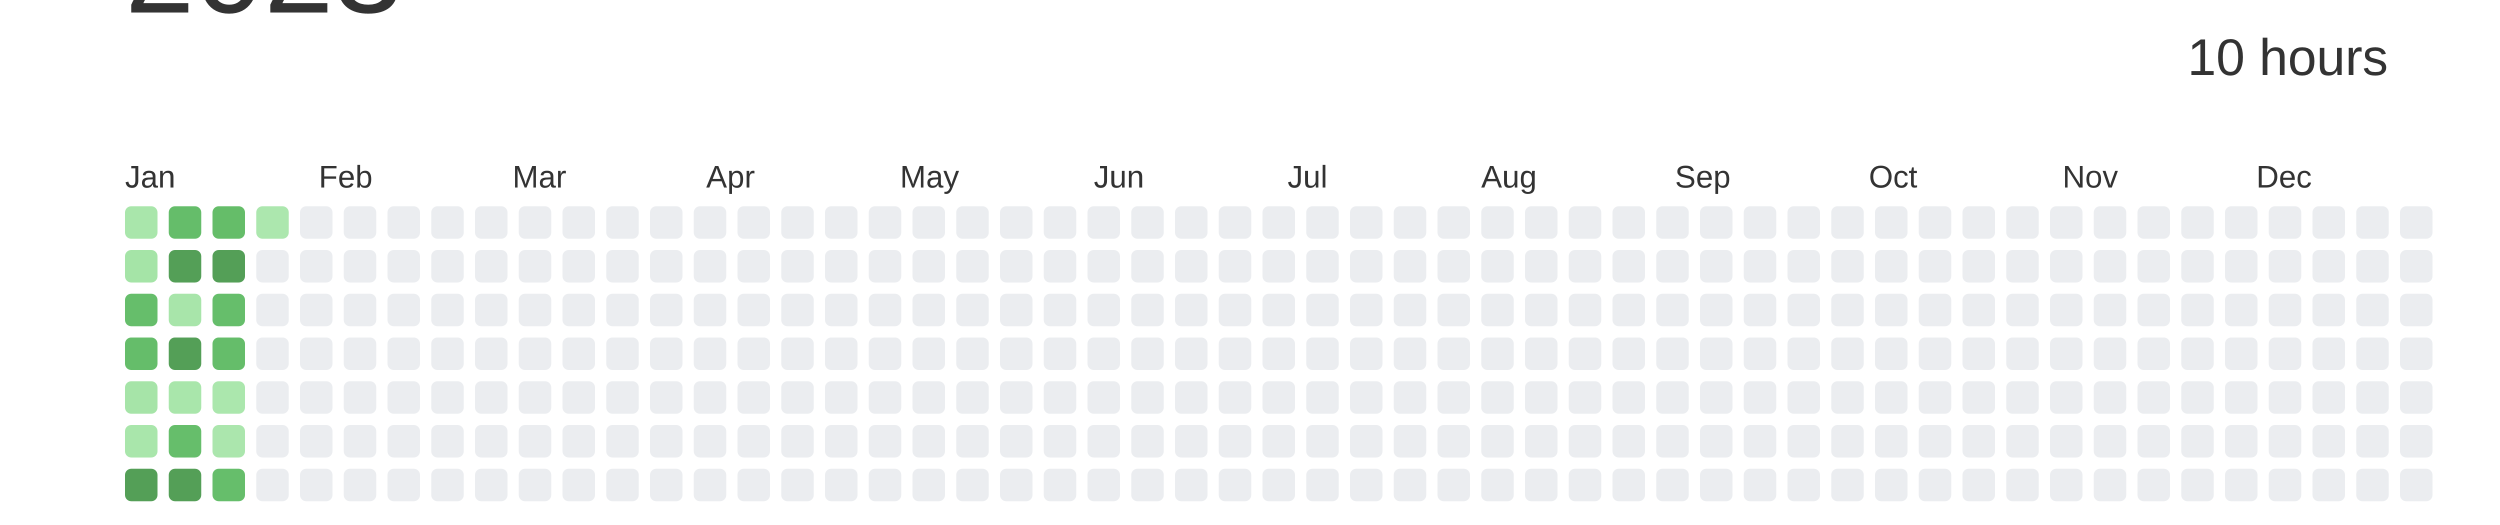
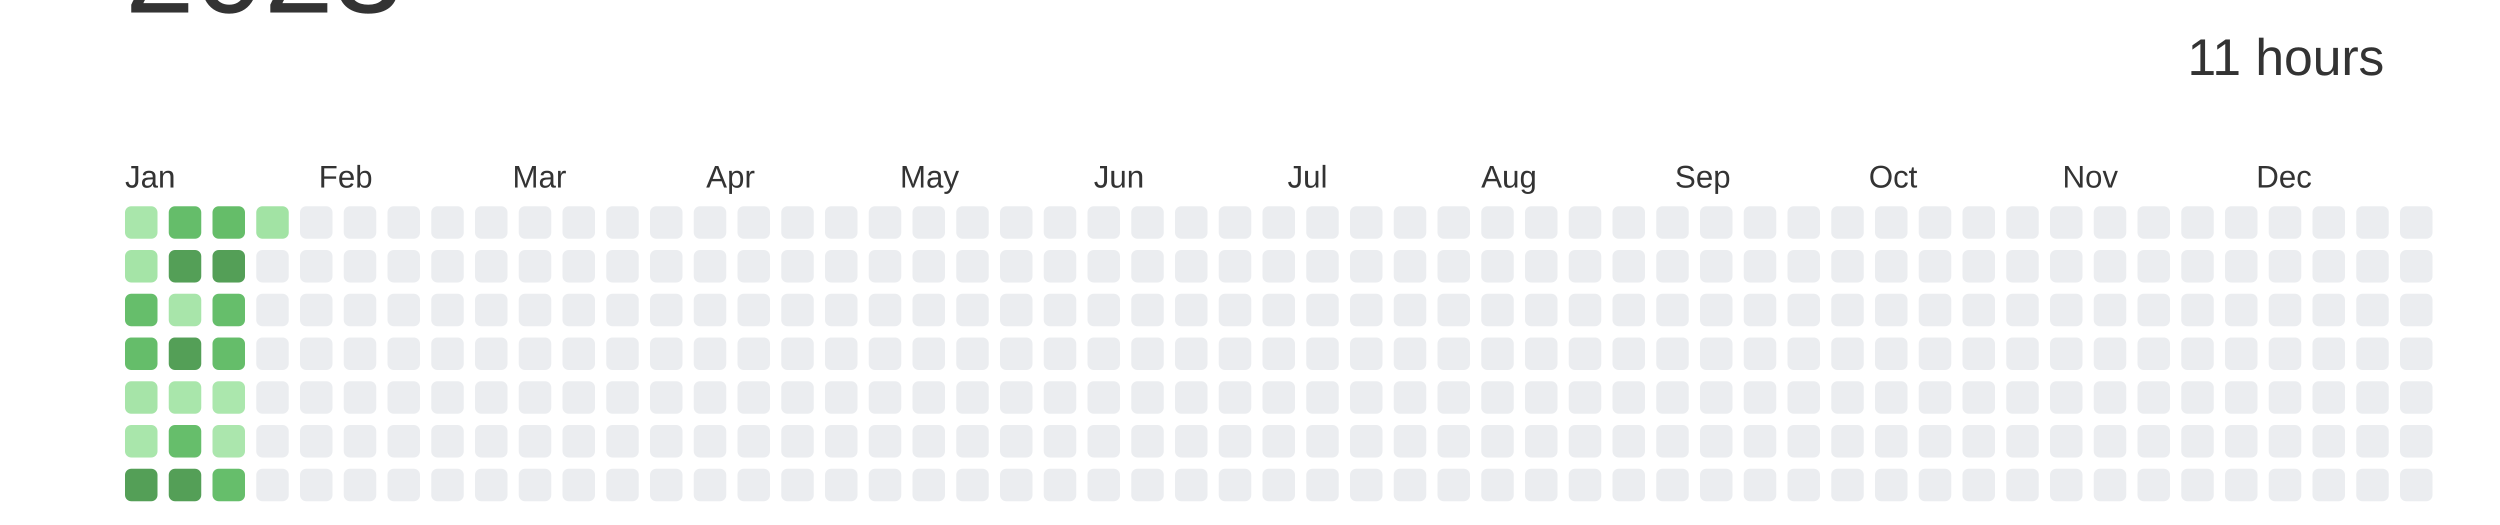
<svg xmlns="http://www.w3.org/2000/svg" baseProfile="full" height="42mm" version="1.1" viewBox="0,0,200,42" width="200mm">
  <defs />
  <rect fill="#ffffff" height="42" width="200" x="0" y="0" />
  <text alignment-baseline="hanging" fill="#333333" style="font-size:10.0px; font-family:Arial;" x="10" y="1">2023</text>
-   <text alignment-baseline="hanging" fill="#333333" style="font-size:4.125px; font-family:Arial;" x="175" y="6">10 hours</text>
+   <text alignment-baseline="hanging" fill="#333333" style="font-size:4.125px; font-family:Arial;" x="175" y="6">11 hours</text>
  <text fill="#333333" style="font-size:2.5px; font-family:Arial" x="10.0" y="15">Jan</text>
  <text fill="#333333" style="font-size:2.5px; font-family:Arial" x="25.5" y="15">Feb</text>
  <text fill="#333333" style="font-size:2.5px; font-family:Arial" x="41.0" y="15">Mar</text>
  <text fill="#333333" style="font-size:2.5px; font-family:Arial" x="56.5" y="15">Apr</text>
  <text fill="#333333" style="font-size:2.5px; font-family:Arial" x="72.0" y="15">May</text>
  <text fill="#333333" style="font-size:2.5px; font-family:Arial" x="87.5" y="15">Jun</text>
  <text fill="#333333" style="font-size:2.5px; font-family:Arial" x="103.0" y="15">Jul</text>
  <text fill="#333333" style="font-size:2.5px; font-family:Arial" x="118.5" y="15">Aug</text>
  <text fill="#333333" style="font-size:2.5px; font-family:Arial" x="134.0" y="15">Sep</text>
  <text fill="#333333" style="font-size:2.5px; font-family:Arial" x="149.5" y="15">Oct</text>
  <text fill="#333333" style="font-size:2.5px; font-family:Arial" x="165.0" y="15">Nov</text>
  <text fill="#333333" style="font-size:2.5px; font-family:Arial" x="180.5" y="15">Dec</text>
  <rect fill="#a9e6ab" height="2.6" rx="0.5" ry="0.5" width="2.6" x="10.0" y="16.5" />
  <rect fill="#a5e4a7" height="2.6" rx="0.5" ry="0.5" width="2.6" x="10.0" y="20.0" />
  <rect fill="#66be6b" height="2.6" rx="0.5" ry="0.5" width="2.6" x="10.0" y="23.5" />
  <rect fill="#65bd6a" height="2.6" rx="0.5" ry="0.5" width="2.6" x="10.0" y="27.0" />
  <rect fill="#a6e4a8" height="2.6" rx="0.5" ry="0.5" width="2.6" x="10.0" y="30.5" />
  <rect fill="#a9e6ab" height="2.6" rx="0.5" ry="0.5" width="2.6" x="10.0" y="34.0" />
  <rect fill="#549F57" height="2.6" rx="0.5" ry="0.5" width="2.6" x="10.0" y="37.5" />
  <rect fill="#65bd6a" height="2.6" rx="0.5" ry="0.5" width="2.6" x="13.5" y="16.5" />
  <rect fill="#549F57" height="2.6" rx="0.5" ry="0.5" width="2.6" x="13.5" y="20.0" />
  <rect fill="#a8e5aa" height="2.6" rx="0.5" ry="0.5" width="2.6" x="13.5" y="23.5" />
  <rect fill="#549F57" height="2.6" rx="0.5" ry="0.5" width="2.6" x="13.5" y="27.0" />
  <rect fill="#a9e6ab" height="2.6" rx="0.5" ry="0.5" width="2.6" x="13.5" y="30.5" />
  <rect fill="#66be6b" height="2.6" rx="0.5" ry="0.5" width="2.6" x="13.5" y="34.0" />
  <rect fill="#549F57" height="2.6" rx="0.5" ry="0.5" width="2.6" x="13.5" y="37.5" />
  <rect fill="#65bd69" height="2.6" rx="0.5" ry="0.5" width="2.6" x="17.0" y="16.5" />
  <rect fill="#549F57" height="2.6" rx="0.5" ry="0.5" width="2.6" x="17.0" y="20.0" />
  <rect fill="#66be6b" height="2.6" rx="0.5" ry="0.5" width="2.6" x="17.0" y="23.5" />
  <rect fill="#65bd6a" height="2.6" rx="0.5" ry="0.5" width="2.6" x="17.0" y="27.0" />
  <rect fill="#abe7ad" height="2.6" rx="0.5" ry="0.5" width="2.6" x="17.0" y="30.5" />
  <rect fill="#abe6ad" height="2.6" rx="0.5" ry="0.5" width="2.6" x="17.0" y="34.0" />
  <rect fill="#66be6b" height="2.6" rx="0.5" ry="0.5" width="2.6" x="17.0" y="37.5" />
-   <rect fill="#ace7ae" height="2.6" rx="0.5" ry="0.5" width="2.6" x="20.5" y="16.5" />
+   <rect fill="#a2e3a4" height="2.6" rx="0.5" ry="0.5" width="2.6" x="20.5" y="16.5" />
  <rect fill="#EBEDF0" height="2.6" rx="0.5" ry="0.5" width="2.6" x="20.5" y="20.0" />
  <rect fill="#EBEDF0" height="2.6" rx="0.5" ry="0.5" width="2.6" x="20.5" y="23.5" />
  <rect fill="#EBEDF0" height="2.6" rx="0.5" ry="0.5" width="2.6" x="20.5" y="27.0" />
  <rect fill="#EBEDF0" height="2.6" rx="0.5" ry="0.5" width="2.6" x="20.5" y="30.5" />
  <rect fill="#EBEDF0" height="2.6" rx="0.5" ry="0.5" width="2.6" x="20.5" y="34.0" />
  <rect fill="#EBEDF0" height="2.6" rx="0.5" ry="0.5" width="2.6" x="20.5" y="37.5" />
  <rect fill="#EBEDF0" height="2.6" rx="0.5" ry="0.5" width="2.6" x="24.0" y="16.5" />
  <rect fill="#EBEDF0" height="2.6" rx="0.5" ry="0.5" width="2.6" x="24.0" y="20.0" />
  <rect fill="#EBEDF0" height="2.6" rx="0.5" ry="0.5" width="2.6" x="24.0" y="23.5" />
  <rect fill="#EBEDF0" height="2.6" rx="0.5" ry="0.5" width="2.6" x="24.0" y="27.0" />
  <rect fill="#EBEDF0" height="2.6" rx="0.5" ry="0.5" width="2.6" x="24.0" y="30.5" />
  <rect fill="#EBEDF0" height="2.6" rx="0.5" ry="0.5" width="2.6" x="24.0" y="34.0" />
  <rect fill="#EBEDF0" height="2.6" rx="0.5" ry="0.5" width="2.6" x="24.0" y="37.5" />
  <rect fill="#EBEDF0" height="2.6" rx="0.5" ry="0.5" width="2.6" x="27.5" y="16.5" />
  <rect fill="#EBEDF0" height="2.6" rx="0.5" ry="0.5" width="2.6" x="27.5" y="20.0" />
  <rect fill="#EBEDF0" height="2.6" rx="0.5" ry="0.5" width="2.6" x="27.5" y="23.5" />
  <rect fill="#EBEDF0" height="2.6" rx="0.5" ry="0.5" width="2.6" x="27.5" y="27.0" />
  <rect fill="#EBEDF0" height="2.6" rx="0.5" ry="0.5" width="2.6" x="27.5" y="30.5" />
  <rect fill="#EBEDF0" height="2.6" rx="0.5" ry="0.5" width="2.6" x="27.5" y="34.0" />
  <rect fill="#EBEDF0" height="2.6" rx="0.5" ry="0.5" width="2.6" x="27.5" y="37.5" />
  <rect fill="#EBEDF0" height="2.6" rx="0.5" ry="0.5" width="2.6" x="31.0" y="16.5" />
  <rect fill="#EBEDF0" height="2.6" rx="0.5" ry="0.5" width="2.6" x="31.0" y="20.0" />
  <rect fill="#EBEDF0" height="2.6" rx="0.5" ry="0.5" width="2.6" x="31.0" y="23.5" />
  <rect fill="#EBEDF0" height="2.6" rx="0.5" ry="0.5" width="2.6" x="31.0" y="27.0" />
  <rect fill="#EBEDF0" height="2.6" rx="0.5" ry="0.5" width="2.6" x="31.0" y="30.5" />
  <rect fill="#EBEDF0" height="2.6" rx="0.5" ry="0.5" width="2.6" x="31.0" y="34.0" />
  <rect fill="#EBEDF0" height="2.6" rx="0.5" ry="0.5" width="2.6" x="31.0" y="37.5" />
  <rect fill="#EBEDF0" height="2.6" rx="0.5" ry="0.5" width="2.6" x="34.5" y="16.5" />
  <rect fill="#EBEDF0" height="2.6" rx="0.5" ry="0.5" width="2.6" x="34.5" y="20.0" />
  <rect fill="#EBEDF0" height="2.6" rx="0.5" ry="0.5" width="2.6" x="34.5" y="23.5" />
  <rect fill="#EBEDF0" height="2.6" rx="0.5" ry="0.5" width="2.6" x="34.5" y="27.0" />
  <rect fill="#EBEDF0" height="2.6" rx="0.5" ry="0.5" width="2.6" x="34.5" y="30.5" />
  <rect fill="#EBEDF0" height="2.6" rx="0.5" ry="0.5" width="2.6" x="34.5" y="34.0" />
  <rect fill="#EBEDF0" height="2.6" rx="0.5" ry="0.5" width="2.6" x="34.5" y="37.5" />
  <rect fill="#EBEDF0" height="2.6" rx="0.5" ry="0.5" width="2.6" x="38.0" y="16.5" />
  <rect fill="#EBEDF0" height="2.6" rx="0.5" ry="0.5" width="2.6" x="38.0" y="20.0" />
  <rect fill="#EBEDF0" height="2.6" rx="0.5" ry="0.5" width="2.6" x="38.0" y="23.5" />
  <rect fill="#EBEDF0" height="2.6" rx="0.5" ry="0.5" width="2.6" x="38.0" y="27.0" />
  <rect fill="#EBEDF0" height="2.6" rx="0.5" ry="0.5" width="2.6" x="38.0" y="30.5" />
  <rect fill="#EBEDF0" height="2.6" rx="0.5" ry="0.5" width="2.6" x="38.0" y="34.0" />
  <rect fill="#EBEDF0" height="2.6" rx="0.5" ry="0.5" width="2.6" x="38.0" y="37.5" />
  <rect fill="#EBEDF0" height="2.6" rx="0.5" ry="0.5" width="2.6" x="41.5" y="16.5" />
  <rect fill="#EBEDF0" height="2.6" rx="0.5" ry="0.5" width="2.6" x="41.5" y="20.0" />
  <rect fill="#EBEDF0" height="2.6" rx="0.5" ry="0.5" width="2.6" x="41.5" y="23.5" />
  <rect fill="#EBEDF0" height="2.6" rx="0.5" ry="0.5" width="2.6" x="41.5" y="27.0" />
  <rect fill="#EBEDF0" height="2.6" rx="0.5" ry="0.5" width="2.6" x="41.5" y="30.5" />
  <rect fill="#EBEDF0" height="2.6" rx="0.5" ry="0.5" width="2.6" x="41.5" y="34.0" />
  <rect fill="#EBEDF0" height="2.6" rx="0.5" ry="0.5" width="2.6" x="41.5" y="37.5" />
  <rect fill="#EBEDF0" height="2.6" rx="0.5" ry="0.5" width="2.6" x="45.0" y="16.5" />
  <rect fill="#EBEDF0" height="2.6" rx="0.5" ry="0.5" width="2.6" x="45.0" y="20.0" />
  <rect fill="#EBEDF0" height="2.6" rx="0.5" ry="0.5" width="2.6" x="45.0" y="23.5" />
  <rect fill="#EBEDF0" height="2.6" rx="0.5" ry="0.5" width="2.6" x="45.0" y="27.0" />
  <rect fill="#EBEDF0" height="2.6" rx="0.5" ry="0.5" width="2.6" x="45.0" y="30.5" />
  <rect fill="#EBEDF0" height="2.6" rx="0.5" ry="0.5" width="2.6" x="45.0" y="34.0" />
  <rect fill="#EBEDF0" height="2.6" rx="0.5" ry="0.5" width="2.6" x="45.0" y="37.5" />
  <rect fill="#EBEDF0" height="2.6" rx="0.5" ry="0.5" width="2.6" x="48.5" y="16.5" />
  <rect fill="#EBEDF0" height="2.6" rx="0.5" ry="0.5" width="2.6" x="48.5" y="20.0" />
  <rect fill="#EBEDF0" height="2.6" rx="0.5" ry="0.5" width="2.6" x="48.5" y="23.5" />
  <rect fill="#EBEDF0" height="2.6" rx="0.5" ry="0.5" width="2.6" x="48.5" y="27.0" />
  <rect fill="#EBEDF0" height="2.6" rx="0.5" ry="0.5" width="2.6" x="48.5" y="30.5" />
  <rect fill="#EBEDF0" height="2.6" rx="0.5" ry="0.5" width="2.6" x="48.5" y="34.0" />
  <rect fill="#EBEDF0" height="2.6" rx="0.5" ry="0.5" width="2.6" x="48.5" y="37.5" />
  <rect fill="#EBEDF0" height="2.6" rx="0.5" ry="0.5" width="2.6" x="52.0" y="16.5" />
  <rect fill="#EBEDF0" height="2.6" rx="0.5" ry="0.5" width="2.6" x="52.0" y="20.0" />
  <rect fill="#EBEDF0" height="2.6" rx="0.5" ry="0.5" width="2.6" x="52.0" y="23.5" />
  <rect fill="#EBEDF0" height="2.6" rx="0.5" ry="0.5" width="2.6" x="52.0" y="27.0" />
  <rect fill="#EBEDF0" height="2.6" rx="0.5" ry="0.5" width="2.6" x="52.0" y="30.5" />
  <rect fill="#EBEDF0" height="2.6" rx="0.5" ry="0.5" width="2.6" x="52.0" y="34.0" />
  <rect fill="#EBEDF0" height="2.6" rx="0.5" ry="0.5" width="2.6" x="52.0" y="37.5" />
  <rect fill="#EBEDF0" height="2.6" rx="0.5" ry="0.5" width="2.6" x="55.5" y="16.5" />
  <rect fill="#EBEDF0" height="2.6" rx="0.5" ry="0.5" width="2.6" x="55.5" y="20.0" />
  <rect fill="#EBEDF0" height="2.6" rx="0.5" ry="0.5" width="2.6" x="55.5" y="23.5" />
  <rect fill="#EBEDF0" height="2.6" rx="0.5" ry="0.5" width="2.6" x="55.5" y="27.0" />
  <rect fill="#EBEDF0" height="2.6" rx="0.5" ry="0.5" width="2.6" x="55.5" y="30.5" />
  <rect fill="#EBEDF0" height="2.6" rx="0.5" ry="0.5" width="2.6" x="55.5" y="34.0" />
  <rect fill="#EBEDF0" height="2.6" rx="0.5" ry="0.5" width="2.6" x="55.5" y="37.5" />
  <rect fill="#EBEDF0" height="2.6" rx="0.5" ry="0.5" width="2.6" x="59.0" y="16.5" />
  <rect fill="#EBEDF0" height="2.6" rx="0.5" ry="0.5" width="2.6" x="59.0" y="20.0" />
  <rect fill="#EBEDF0" height="2.6" rx="0.5" ry="0.5" width="2.6" x="59.0" y="23.5" />
  <rect fill="#EBEDF0" height="2.6" rx="0.5" ry="0.5" width="2.6" x="59.0" y="27.0" />
  <rect fill="#EBEDF0" height="2.6" rx="0.5" ry="0.5" width="2.6" x="59.0" y="30.5" />
  <rect fill="#EBEDF0" height="2.6" rx="0.5" ry="0.5" width="2.6" x="59.0" y="34.0" />
  <rect fill="#EBEDF0" height="2.6" rx="0.5" ry="0.5" width="2.6" x="59.0" y="37.5" />
  <rect fill="#EBEDF0" height="2.6" rx="0.5" ry="0.5" width="2.6" x="62.5" y="16.5" />
  <rect fill="#EBEDF0" height="2.6" rx="0.5" ry="0.5" width="2.6" x="62.5" y="20.0" />
  <rect fill="#EBEDF0" height="2.6" rx="0.5" ry="0.5" width="2.6" x="62.5" y="23.5" />
  <rect fill="#EBEDF0" height="2.6" rx="0.5" ry="0.5" width="2.6" x="62.5" y="27.0" />
  <rect fill="#EBEDF0" height="2.6" rx="0.5" ry="0.5" width="2.6" x="62.5" y="30.5" />
  <rect fill="#EBEDF0" height="2.6" rx="0.5" ry="0.5" width="2.6" x="62.5" y="34.0" />
  <rect fill="#EBEDF0" height="2.6" rx="0.5" ry="0.5" width="2.6" x="62.5" y="37.5" />
  <rect fill="#EBEDF0" height="2.6" rx="0.5" ry="0.5" width="2.6" x="66.0" y="16.5" />
  <rect fill="#EBEDF0" height="2.6" rx="0.5" ry="0.5" width="2.6" x="66.0" y="20.0" />
  <rect fill="#EBEDF0" height="2.6" rx="0.5" ry="0.5" width="2.6" x="66.0" y="23.5" />
  <rect fill="#EBEDF0" height="2.6" rx="0.5" ry="0.5" width="2.6" x="66.0" y="27.0" />
  <rect fill="#EBEDF0" height="2.6" rx="0.5" ry="0.5" width="2.6" x="66.0" y="30.5" />
  <rect fill="#EBEDF0" height="2.6" rx="0.5" ry="0.5" width="2.6" x="66.0" y="34.0" />
  <rect fill="#EBEDF0" height="2.6" rx="0.5" ry="0.5" width="2.6" x="66.0" y="37.5" />
  <rect fill="#EBEDF0" height="2.6" rx="0.5" ry="0.5" width="2.6" x="69.5" y="16.5" />
  <rect fill="#EBEDF0" height="2.6" rx="0.5" ry="0.5" width="2.6" x="69.5" y="20.0" />
  <rect fill="#EBEDF0" height="2.6" rx="0.5" ry="0.5" width="2.6" x="69.5" y="23.5" />
  <rect fill="#EBEDF0" height="2.6" rx="0.5" ry="0.5" width="2.6" x="69.5" y="27.0" />
  <rect fill="#EBEDF0" height="2.6" rx="0.5" ry="0.5" width="2.6" x="69.5" y="30.5" />
  <rect fill="#EBEDF0" height="2.6" rx="0.5" ry="0.5" width="2.6" x="69.5" y="34.0" />
  <rect fill="#EBEDF0" height="2.6" rx="0.5" ry="0.5" width="2.6" x="69.5" y="37.5" />
  <rect fill="#EBEDF0" height="2.6" rx="0.5" ry="0.5" width="2.6" x="73.0" y="16.5" />
  <rect fill="#EBEDF0" height="2.6" rx="0.5" ry="0.5" width="2.6" x="73.0" y="20.0" />
  <rect fill="#EBEDF0" height="2.6" rx="0.5" ry="0.5" width="2.6" x="73.0" y="23.5" />
  <rect fill="#EBEDF0" height="2.6" rx="0.5" ry="0.5" width="2.6" x="73.0" y="27.0" />
  <rect fill="#EBEDF0" height="2.6" rx="0.5" ry="0.5" width="2.6" x="73.0" y="30.5" />
  <rect fill="#EBEDF0" height="2.6" rx="0.5" ry="0.5" width="2.6" x="73.0" y="34.0" />
  <rect fill="#EBEDF0" height="2.6" rx="0.5" ry="0.5" width="2.6" x="73.0" y="37.5" />
  <rect fill="#EBEDF0" height="2.6" rx="0.5" ry="0.5" width="2.6" x="76.5" y="16.5" />
  <rect fill="#EBEDF0" height="2.6" rx="0.5" ry="0.5" width="2.6" x="76.5" y="20.0" />
  <rect fill="#EBEDF0" height="2.6" rx="0.5" ry="0.5" width="2.6" x="76.5" y="23.5" />
  <rect fill="#EBEDF0" height="2.6" rx="0.5" ry="0.5" width="2.6" x="76.5" y="27.0" />
  <rect fill="#EBEDF0" height="2.6" rx="0.5" ry="0.5" width="2.6" x="76.5" y="30.5" />
  <rect fill="#EBEDF0" height="2.6" rx="0.5" ry="0.5" width="2.6" x="76.5" y="34.0" />
  <rect fill="#EBEDF0" height="2.6" rx="0.5" ry="0.5" width="2.6" x="76.5" y="37.5" />
  <rect fill="#EBEDF0" height="2.6" rx="0.5" ry="0.5" width="2.6" x="80.0" y="16.5" />
  <rect fill="#EBEDF0" height="2.6" rx="0.5" ry="0.5" width="2.6" x="80.0" y="20.0" />
  <rect fill="#EBEDF0" height="2.6" rx="0.5" ry="0.5" width="2.6" x="80.0" y="23.5" />
  <rect fill="#EBEDF0" height="2.6" rx="0.5" ry="0.5" width="2.6" x="80.0" y="27.0" />
  <rect fill="#EBEDF0" height="2.6" rx="0.5" ry="0.5" width="2.6" x="80.0" y="30.5" />
  <rect fill="#EBEDF0" height="2.6" rx="0.5" ry="0.5" width="2.6" x="80.0" y="34.0" />
  <rect fill="#EBEDF0" height="2.6" rx="0.5" ry="0.5" width="2.6" x="80.0" y="37.5" />
  <rect fill="#EBEDF0" height="2.6" rx="0.5" ry="0.5" width="2.6" x="83.5" y="16.5" />
  <rect fill="#EBEDF0" height="2.6" rx="0.5" ry="0.5" width="2.6" x="83.5" y="20.0" />
  <rect fill="#EBEDF0" height="2.6" rx="0.5" ry="0.5" width="2.6" x="83.5" y="23.5" />
  <rect fill="#EBEDF0" height="2.6" rx="0.5" ry="0.5" width="2.6" x="83.5" y="27.0" />
  <rect fill="#EBEDF0" height="2.6" rx="0.5" ry="0.5" width="2.6" x="83.5" y="30.5" />
  <rect fill="#EBEDF0" height="2.6" rx="0.5" ry="0.5" width="2.6" x="83.5" y="34.0" />
  <rect fill="#EBEDF0" height="2.6" rx="0.5" ry="0.5" width="2.6" x="83.5" y="37.5" />
  <rect fill="#EBEDF0" height="2.6" rx="0.5" ry="0.5" width="2.6" x="87.0" y="16.5" />
  <rect fill="#EBEDF0" height="2.6" rx="0.5" ry="0.5" width="2.6" x="87.0" y="20.0" />
  <rect fill="#EBEDF0" height="2.6" rx="0.5" ry="0.5" width="2.6" x="87.0" y="23.5" />
  <rect fill="#EBEDF0" height="2.6" rx="0.5" ry="0.5" width="2.6" x="87.0" y="27.0" />
  <rect fill="#EBEDF0" height="2.6" rx="0.5" ry="0.5" width="2.6" x="87.0" y="30.5" />
  <rect fill="#EBEDF0" height="2.6" rx="0.5" ry="0.5" width="2.6" x="87.0" y="34.0" />
  <rect fill="#EBEDF0" height="2.6" rx="0.5" ry="0.5" width="2.6" x="87.0" y="37.5" />
  <rect fill="#EBEDF0" height="2.6" rx="0.5" ry="0.5" width="2.6" x="90.5" y="16.5" />
  <rect fill="#EBEDF0" height="2.6" rx="0.5" ry="0.5" width="2.6" x="90.5" y="20.0" />
  <rect fill="#EBEDF0" height="2.6" rx="0.5" ry="0.5" width="2.6" x="90.5" y="23.5" />
  <rect fill="#EBEDF0" height="2.6" rx="0.5" ry="0.5" width="2.6" x="90.5" y="27.0" />
  <rect fill="#EBEDF0" height="2.6" rx="0.5" ry="0.5" width="2.6" x="90.5" y="30.5" />
  <rect fill="#EBEDF0" height="2.6" rx="0.5" ry="0.5" width="2.6" x="90.5" y="34.0" />
  <rect fill="#EBEDF0" height="2.6" rx="0.5" ry="0.5" width="2.6" x="90.5" y="37.5" />
  <rect fill="#EBEDF0" height="2.6" rx="0.5" ry="0.5" width="2.6" x="94.0" y="16.5" />
  <rect fill="#EBEDF0" height="2.6" rx="0.5" ry="0.5" width="2.6" x="94.0" y="20.0" />
  <rect fill="#EBEDF0" height="2.6" rx="0.5" ry="0.5" width="2.6" x="94.0" y="23.5" />
  <rect fill="#EBEDF0" height="2.6" rx="0.5" ry="0.5" width="2.6" x="94.0" y="27.0" />
  <rect fill="#EBEDF0" height="2.6" rx="0.5" ry="0.5" width="2.6" x="94.0" y="30.5" />
  <rect fill="#EBEDF0" height="2.6" rx="0.5" ry="0.5" width="2.6" x="94.0" y="34.0" />
  <rect fill="#EBEDF0" height="2.6" rx="0.5" ry="0.5" width="2.6" x="94.0" y="37.5" />
  <rect fill="#EBEDF0" height="2.6" rx="0.5" ry="0.5" width="2.6" x="97.5" y="16.5" />
  <rect fill="#EBEDF0" height="2.6" rx="0.5" ry="0.5" width="2.6" x="97.5" y="20.0" />
  <rect fill="#EBEDF0" height="2.6" rx="0.5" ry="0.5" width="2.6" x="97.5" y="23.5" />
  <rect fill="#EBEDF0" height="2.6" rx="0.5" ry="0.5" width="2.6" x="97.5" y="27.0" />
  <rect fill="#EBEDF0" height="2.6" rx="0.5" ry="0.5" width="2.6" x="97.5" y="30.5" />
  <rect fill="#EBEDF0" height="2.6" rx="0.5" ry="0.5" width="2.6" x="97.5" y="34.0" />
  <rect fill="#EBEDF0" height="2.6" rx="0.5" ry="0.5" width="2.6" x="97.5" y="37.5" />
  <rect fill="#EBEDF0" height="2.6" rx="0.5" ry="0.5" width="2.6" x="101.0" y="16.5" />
  <rect fill="#EBEDF0" height="2.6" rx="0.5" ry="0.5" width="2.6" x="101.0" y="20.0" />
  <rect fill="#EBEDF0" height="2.6" rx="0.5" ry="0.5" width="2.6" x="101.0" y="23.5" />
  <rect fill="#EBEDF0" height="2.6" rx="0.5" ry="0.5" width="2.6" x="101.0" y="27.0" />
  <rect fill="#EBEDF0" height="2.6" rx="0.5" ry="0.5" width="2.6" x="101.0" y="30.5" />
  <rect fill="#EBEDF0" height="2.6" rx="0.5" ry="0.5" width="2.6" x="101.0" y="34.0" />
  <rect fill="#EBEDF0" height="2.6" rx="0.5" ry="0.5" width="2.6" x="101.0" y="37.5" />
  <rect fill="#EBEDF0" height="2.6" rx="0.5" ry="0.5" width="2.6" x="104.5" y="16.5" />
  <rect fill="#EBEDF0" height="2.6" rx="0.5" ry="0.5" width="2.6" x="104.5" y="20.0" />
  <rect fill="#EBEDF0" height="2.6" rx="0.5" ry="0.5" width="2.6" x="104.5" y="23.5" />
  <rect fill="#EBEDF0" height="2.6" rx="0.5" ry="0.5" width="2.6" x="104.5" y="27.0" />
  <rect fill="#EBEDF0" height="2.6" rx="0.5" ry="0.5" width="2.6" x="104.5" y="30.5" />
  <rect fill="#EBEDF0" height="2.6" rx="0.5" ry="0.5" width="2.6" x="104.5" y="34.0" />
  <rect fill="#EBEDF0" height="2.6" rx="0.5" ry="0.5" width="2.6" x="104.5" y="37.5" />
  <rect fill="#EBEDF0" height="2.6" rx="0.5" ry="0.5" width="2.6" x="108.0" y="16.5" />
  <rect fill="#EBEDF0" height="2.6" rx="0.5" ry="0.5" width="2.6" x="108.0" y="20.0" />
  <rect fill="#EBEDF0" height="2.6" rx="0.5" ry="0.5" width="2.6" x="108.0" y="23.5" />
  <rect fill="#EBEDF0" height="2.6" rx="0.5" ry="0.5" width="2.6" x="108.0" y="27.0" />
  <rect fill="#EBEDF0" height="2.6" rx="0.5" ry="0.5" width="2.6" x="108.0" y="30.5" />
  <rect fill="#EBEDF0" height="2.6" rx="0.5" ry="0.5" width="2.6" x="108.0" y="34.0" />
  <rect fill="#EBEDF0" height="2.6" rx="0.5" ry="0.5" width="2.6" x="108.0" y="37.5" />
  <rect fill="#EBEDF0" height="2.6" rx="0.5" ry="0.5" width="2.6" x="111.5" y="16.5" />
  <rect fill="#EBEDF0" height="2.6" rx="0.5" ry="0.5" width="2.6" x="111.5" y="20.0" />
  <rect fill="#EBEDF0" height="2.6" rx="0.5" ry="0.5" width="2.6" x="111.5" y="23.5" />
  <rect fill="#EBEDF0" height="2.6" rx="0.5" ry="0.5" width="2.6" x="111.5" y="27.0" />
  <rect fill="#EBEDF0" height="2.6" rx="0.5" ry="0.5" width="2.6" x="111.5" y="30.5" />
  <rect fill="#EBEDF0" height="2.6" rx="0.5" ry="0.5" width="2.6" x="111.5" y="34.0" />
  <rect fill="#EBEDF0" height="2.6" rx="0.5" ry="0.5" width="2.6" x="111.5" y="37.5" />
  <rect fill="#EBEDF0" height="2.6" rx="0.5" ry="0.5" width="2.6" x="115.0" y="16.5" />
  <rect fill="#EBEDF0" height="2.6" rx="0.5" ry="0.5" width="2.6" x="115.0" y="20.0" />
  <rect fill="#EBEDF0" height="2.6" rx="0.5" ry="0.5" width="2.6" x="115.0" y="23.5" />
  <rect fill="#EBEDF0" height="2.6" rx="0.5" ry="0.5" width="2.6" x="115.0" y="27.0" />
  <rect fill="#EBEDF0" height="2.6" rx="0.5" ry="0.5" width="2.6" x="115.0" y="30.5" />
  <rect fill="#EBEDF0" height="2.6" rx="0.5" ry="0.5" width="2.6" x="115.0" y="34.0" />
  <rect fill="#EBEDF0" height="2.6" rx="0.5" ry="0.5" width="2.6" x="115.0" y="37.5" />
  <rect fill="#EBEDF0" height="2.6" rx="0.5" ry="0.5" width="2.6" x="118.5" y="16.5" />
  <rect fill="#EBEDF0" height="2.6" rx="0.5" ry="0.5" width="2.6" x="118.5" y="20.0" />
  <rect fill="#EBEDF0" height="2.6" rx="0.5" ry="0.5" width="2.6" x="118.5" y="23.5" />
  <rect fill="#EBEDF0" height="2.6" rx="0.5" ry="0.5" width="2.6" x="118.5" y="27.0" />
  <rect fill="#EBEDF0" height="2.6" rx="0.5" ry="0.5" width="2.6" x="118.5" y="30.5" />
  <rect fill="#EBEDF0" height="2.6" rx="0.5" ry="0.5" width="2.6" x="118.5" y="34.0" />
  <rect fill="#EBEDF0" height="2.6" rx="0.5" ry="0.5" width="2.6" x="118.5" y="37.5" />
  <rect fill="#EBEDF0" height="2.6" rx="0.5" ry="0.5" width="2.6" x="122.0" y="16.5" />
  <rect fill="#EBEDF0" height="2.6" rx="0.5" ry="0.5" width="2.6" x="122.0" y="20.0" />
  <rect fill="#EBEDF0" height="2.6" rx="0.5" ry="0.5" width="2.6" x="122.0" y="23.5" />
  <rect fill="#EBEDF0" height="2.6" rx="0.5" ry="0.5" width="2.6" x="122.0" y="27.0" />
  <rect fill="#EBEDF0" height="2.6" rx="0.5" ry="0.5" width="2.6" x="122.0" y="30.5" />
  <rect fill="#EBEDF0" height="2.6" rx="0.5" ry="0.5" width="2.6" x="122.0" y="34.0" />
  <rect fill="#EBEDF0" height="2.6" rx="0.5" ry="0.5" width="2.6" x="122.0" y="37.5" />
  <rect fill="#EBEDF0" height="2.6" rx="0.5" ry="0.5" width="2.6" x="125.5" y="16.5" />
  <rect fill="#EBEDF0" height="2.6" rx="0.5" ry="0.5" width="2.6" x="125.5" y="20.0" />
  <rect fill="#EBEDF0" height="2.6" rx="0.5" ry="0.5" width="2.6" x="125.5" y="23.5" />
  <rect fill="#EBEDF0" height="2.6" rx="0.5" ry="0.5" width="2.6" x="125.5" y="27.0" />
  <rect fill="#EBEDF0" height="2.6" rx="0.5" ry="0.5" width="2.6" x="125.5" y="30.5" />
  <rect fill="#EBEDF0" height="2.6" rx="0.5" ry="0.5" width="2.6" x="125.5" y="34.0" />
  <rect fill="#EBEDF0" height="2.6" rx="0.5" ry="0.5" width="2.6" x="125.5" y="37.5" />
  <rect fill="#EBEDF0" height="2.6" rx="0.5" ry="0.5" width="2.6" x="129.0" y="16.5" />
  <rect fill="#EBEDF0" height="2.6" rx="0.5" ry="0.5" width="2.6" x="129.0" y="20.0" />
  <rect fill="#EBEDF0" height="2.6" rx="0.5" ry="0.5" width="2.6" x="129.0" y="23.5" />
  <rect fill="#EBEDF0" height="2.6" rx="0.5" ry="0.5" width="2.6" x="129.0" y="27.0" />
  <rect fill="#EBEDF0" height="2.6" rx="0.5" ry="0.5" width="2.6" x="129.0" y="30.5" />
  <rect fill="#EBEDF0" height="2.6" rx="0.5" ry="0.5" width="2.6" x="129.0" y="34.0" />
  <rect fill="#EBEDF0" height="2.6" rx="0.5" ry="0.5" width="2.6" x="129.0" y="37.5" />
  <rect fill="#EBEDF0" height="2.6" rx="0.5" ry="0.5" width="2.6" x="132.5" y="16.5" />
  <rect fill="#EBEDF0" height="2.6" rx="0.5" ry="0.5" width="2.6" x="132.5" y="20.0" />
  <rect fill="#EBEDF0" height="2.6" rx="0.5" ry="0.5" width="2.6" x="132.5" y="23.5" />
  <rect fill="#EBEDF0" height="2.6" rx="0.5" ry="0.5" width="2.6" x="132.5" y="27.0" />
  <rect fill="#EBEDF0" height="2.6" rx="0.5" ry="0.5" width="2.6" x="132.5" y="30.5" />
  <rect fill="#EBEDF0" height="2.6" rx="0.5" ry="0.5" width="2.6" x="132.5" y="34.0" />
  <rect fill="#EBEDF0" height="2.6" rx="0.5" ry="0.5" width="2.6" x="132.5" y="37.5" />
  <rect fill="#EBEDF0" height="2.6" rx="0.5" ry="0.5" width="2.6" x="136.0" y="16.5" />
  <rect fill="#EBEDF0" height="2.6" rx="0.5" ry="0.5" width="2.6" x="136.0" y="20.0" />
  <rect fill="#EBEDF0" height="2.6" rx="0.5" ry="0.5" width="2.6" x="136.0" y="23.5" />
  <rect fill="#EBEDF0" height="2.6" rx="0.5" ry="0.5" width="2.6" x="136.0" y="27.0" />
  <rect fill="#EBEDF0" height="2.6" rx="0.5" ry="0.5" width="2.6" x="136.0" y="30.5" />
  <rect fill="#EBEDF0" height="2.6" rx="0.5" ry="0.5" width="2.6" x="136.0" y="34.0" />
  <rect fill="#EBEDF0" height="2.6" rx="0.5" ry="0.5" width="2.6" x="136.0" y="37.5" />
  <rect fill="#EBEDF0" height="2.6" rx="0.5" ry="0.5" width="2.6" x="139.5" y="16.5" />
  <rect fill="#EBEDF0" height="2.6" rx="0.5" ry="0.5" width="2.6" x="139.5" y="20.0" />
  <rect fill="#EBEDF0" height="2.6" rx="0.5" ry="0.5" width="2.6" x="139.5" y="23.5" />
  <rect fill="#EBEDF0" height="2.6" rx="0.5" ry="0.5" width="2.6" x="139.5" y="27.0" />
  <rect fill="#EBEDF0" height="2.6" rx="0.5" ry="0.5" width="2.6" x="139.5" y="30.5" />
  <rect fill="#EBEDF0" height="2.6" rx="0.5" ry="0.5" width="2.6" x="139.5" y="34.0" />
  <rect fill="#EBEDF0" height="2.6" rx="0.5" ry="0.5" width="2.6" x="139.5" y="37.5" />
  <rect fill="#EBEDF0" height="2.6" rx="0.5" ry="0.5" width="2.6" x="143.0" y="16.5" />
  <rect fill="#EBEDF0" height="2.6" rx="0.5" ry="0.5" width="2.6" x="143.0" y="20.0" />
  <rect fill="#EBEDF0" height="2.6" rx="0.5" ry="0.5" width="2.6" x="143.0" y="23.5" />
  <rect fill="#EBEDF0" height="2.6" rx="0.5" ry="0.5" width="2.6" x="143.0" y="27.0" />
  <rect fill="#EBEDF0" height="2.6" rx="0.5" ry="0.5" width="2.6" x="143.0" y="30.5" />
  <rect fill="#EBEDF0" height="2.6" rx="0.5" ry="0.5" width="2.6" x="143.0" y="34.0" />
  <rect fill="#EBEDF0" height="2.6" rx="0.5" ry="0.5" width="2.6" x="143.0" y="37.5" />
  <rect fill="#EBEDF0" height="2.6" rx="0.5" ry="0.5" width="2.6" x="146.5" y="16.5" />
  <rect fill="#EBEDF0" height="2.6" rx="0.5" ry="0.5" width="2.6" x="146.5" y="20.0" />
  <rect fill="#EBEDF0" height="2.6" rx="0.5" ry="0.5" width="2.6" x="146.5" y="23.5" />
  <rect fill="#EBEDF0" height="2.6" rx="0.5" ry="0.5" width="2.6" x="146.5" y="27.0" />
  <rect fill="#EBEDF0" height="2.6" rx="0.5" ry="0.5" width="2.6" x="146.5" y="30.5" />
  <rect fill="#EBEDF0" height="2.6" rx="0.5" ry="0.5" width="2.6" x="146.5" y="34.0" />
  <rect fill="#EBEDF0" height="2.6" rx="0.5" ry="0.5" width="2.6" x="146.5" y="37.5" />
  <rect fill="#EBEDF0" height="2.6" rx="0.5" ry="0.5" width="2.6" x="150.0" y="16.5" />
  <rect fill="#EBEDF0" height="2.6" rx="0.5" ry="0.5" width="2.6" x="150.0" y="20.0" />
  <rect fill="#EBEDF0" height="2.6" rx="0.5" ry="0.5" width="2.6" x="150.0" y="23.5" />
  <rect fill="#EBEDF0" height="2.6" rx="0.5" ry="0.5" width="2.6" x="150.0" y="27.0" />
  <rect fill="#EBEDF0" height="2.6" rx="0.5" ry="0.5" width="2.6" x="150.0" y="30.5" />
  <rect fill="#EBEDF0" height="2.6" rx="0.5" ry="0.5" width="2.6" x="150.0" y="34.0" />
  <rect fill="#EBEDF0" height="2.6" rx="0.5" ry="0.5" width="2.6" x="150.0" y="37.5" />
  <rect fill="#EBEDF0" height="2.6" rx="0.5" ry="0.5" width="2.6" x="153.5" y="16.5" />
  <rect fill="#EBEDF0" height="2.6" rx="0.5" ry="0.5" width="2.6" x="153.5" y="20.0" />
  <rect fill="#EBEDF0" height="2.6" rx="0.5" ry="0.5" width="2.6" x="153.5" y="23.5" />
  <rect fill="#EBEDF0" height="2.6" rx="0.5" ry="0.5" width="2.6" x="153.5" y="27.0" />
  <rect fill="#EBEDF0" height="2.6" rx="0.5" ry="0.5" width="2.6" x="153.5" y="30.5" />
  <rect fill="#EBEDF0" height="2.6" rx="0.5" ry="0.5" width="2.6" x="153.5" y="34.0" />
  <rect fill="#EBEDF0" height="2.6" rx="0.5" ry="0.5" width="2.6" x="153.5" y="37.5" />
  <rect fill="#EBEDF0" height="2.6" rx="0.5" ry="0.5" width="2.6" x="157.0" y="16.5" />
  <rect fill="#EBEDF0" height="2.6" rx="0.5" ry="0.5" width="2.6" x="157.0" y="20.0" />
  <rect fill="#EBEDF0" height="2.6" rx="0.5" ry="0.5" width="2.6" x="157.0" y="23.5" />
  <rect fill="#EBEDF0" height="2.6" rx="0.5" ry="0.5" width="2.6" x="157.0" y="27.0" />
  <rect fill="#EBEDF0" height="2.6" rx="0.5" ry="0.5" width="2.6" x="157.0" y="30.5" />
  <rect fill="#EBEDF0" height="2.6" rx="0.5" ry="0.5" width="2.6" x="157.0" y="34.0" />
  <rect fill="#EBEDF0" height="2.6" rx="0.5" ry="0.5" width="2.6" x="157.0" y="37.5" />
  <rect fill="#EBEDF0" height="2.6" rx="0.5" ry="0.5" width="2.6" x="160.5" y="16.5" />
  <rect fill="#EBEDF0" height="2.6" rx="0.5" ry="0.5" width="2.6" x="160.5" y="20.0" />
  <rect fill="#EBEDF0" height="2.6" rx="0.5" ry="0.5" width="2.6" x="160.5" y="23.5" />
  <rect fill="#EBEDF0" height="2.6" rx="0.5" ry="0.5" width="2.6" x="160.5" y="27.0" />
  <rect fill="#EBEDF0" height="2.6" rx="0.5" ry="0.5" width="2.6" x="160.5" y="30.5" />
  <rect fill="#EBEDF0" height="2.6" rx="0.5" ry="0.5" width="2.6" x="160.5" y="34.0" />
  <rect fill="#EBEDF0" height="2.6" rx="0.5" ry="0.5" width="2.6" x="160.5" y="37.5" />
  <rect fill="#EBEDF0" height="2.6" rx="0.5" ry="0.5" width="2.6" x="164.0" y="16.5" />
  <rect fill="#EBEDF0" height="2.6" rx="0.5" ry="0.5" width="2.6" x="164.0" y="20.0" />
  <rect fill="#EBEDF0" height="2.6" rx="0.5" ry="0.5" width="2.6" x="164.0" y="23.5" />
  <rect fill="#EBEDF0" height="2.6" rx="0.5" ry="0.5" width="2.6" x="164.0" y="27.0" />
  <rect fill="#EBEDF0" height="2.6" rx="0.5" ry="0.5" width="2.6" x="164.0" y="30.5" />
  <rect fill="#EBEDF0" height="2.6" rx="0.5" ry="0.5" width="2.6" x="164.0" y="34.0" />
  <rect fill="#EBEDF0" height="2.6" rx="0.5" ry="0.5" width="2.6" x="164.0" y="37.5" />
  <rect fill="#EBEDF0" height="2.6" rx="0.5" ry="0.5" width="2.6" x="167.5" y="16.5" />
  <rect fill="#EBEDF0" height="2.6" rx="0.5" ry="0.5" width="2.6" x="167.5" y="20.0" />
  <rect fill="#EBEDF0" height="2.6" rx="0.5" ry="0.5" width="2.6" x="167.5" y="23.5" />
  <rect fill="#EBEDF0" height="2.6" rx="0.5" ry="0.5" width="2.6" x="167.5" y="27.0" />
  <rect fill="#EBEDF0" height="2.6" rx="0.5" ry="0.5" width="2.6" x="167.5" y="30.5" />
  <rect fill="#EBEDF0" height="2.6" rx="0.5" ry="0.5" width="2.6" x="167.5" y="34.0" />
  <rect fill="#EBEDF0" height="2.6" rx="0.5" ry="0.5" width="2.6" x="167.5" y="37.5" />
  <rect fill="#EBEDF0" height="2.6" rx="0.5" ry="0.5" width="2.6" x="171.0" y="16.5" />
  <rect fill="#EBEDF0" height="2.6" rx="0.5" ry="0.5" width="2.6" x="171.0" y="20.0" />
  <rect fill="#EBEDF0" height="2.6" rx="0.5" ry="0.5" width="2.6" x="171.0" y="23.5" />
  <rect fill="#EBEDF0" height="2.6" rx="0.5" ry="0.5" width="2.6" x="171.0" y="27.0" />
  <rect fill="#EBEDF0" height="2.6" rx="0.5" ry="0.5" width="2.6" x="171.0" y="30.5" />
  <rect fill="#EBEDF0" height="2.6" rx="0.5" ry="0.5" width="2.6" x="171.0" y="34.0" />
  <rect fill="#EBEDF0" height="2.6" rx="0.5" ry="0.5" width="2.6" x="171.0" y="37.5" />
  <rect fill="#EBEDF0" height="2.6" rx="0.5" ry="0.5" width="2.6" x="174.5" y="16.5" />
  <rect fill="#EBEDF0" height="2.6" rx="0.5" ry="0.5" width="2.6" x="174.5" y="20.0" />
  <rect fill="#EBEDF0" height="2.6" rx="0.5" ry="0.5" width="2.6" x="174.5" y="23.5" />
  <rect fill="#EBEDF0" height="2.6" rx="0.5" ry="0.5" width="2.6" x="174.5" y="27.0" />
  <rect fill="#EBEDF0" height="2.6" rx="0.5" ry="0.5" width="2.6" x="174.5" y="30.5" />
  <rect fill="#EBEDF0" height="2.6" rx="0.5" ry="0.5" width="2.6" x="174.5" y="34.0" />
  <rect fill="#EBEDF0" height="2.6" rx="0.5" ry="0.5" width="2.6" x="174.5" y="37.5" />
  <rect fill="#EBEDF0" height="2.6" rx="0.5" ry="0.5" width="2.6" x="178.0" y="16.5" />
  <rect fill="#EBEDF0" height="2.6" rx="0.5" ry="0.5" width="2.6" x="178.0" y="20.0" />
  <rect fill="#EBEDF0" height="2.6" rx="0.5" ry="0.5" width="2.6" x="178.0" y="23.5" />
  <rect fill="#EBEDF0" height="2.6" rx="0.5" ry="0.5" width="2.6" x="178.0" y="27.0" />
  <rect fill="#EBEDF0" height="2.6" rx="0.5" ry="0.5" width="2.6" x="178.0" y="30.5" />
  <rect fill="#EBEDF0" height="2.6" rx="0.5" ry="0.5" width="2.6" x="178.0" y="34.0" />
  <rect fill="#EBEDF0" height="2.6" rx="0.5" ry="0.5" width="2.6" x="178.0" y="37.5" />
  <rect fill="#EBEDF0" height="2.6" rx="0.5" ry="0.5" width="2.6" x="181.5" y="16.5" />
  <rect fill="#EBEDF0" height="2.6" rx="0.5" ry="0.5" width="2.6" x="181.5" y="20.0" />
  <rect fill="#EBEDF0" height="2.6" rx="0.5" ry="0.5" width="2.6" x="181.5" y="23.5" />
  <rect fill="#EBEDF0" height="2.6" rx="0.5" ry="0.5" width="2.6" x="181.5" y="27.0" />
  <rect fill="#EBEDF0" height="2.6" rx="0.5" ry="0.5" width="2.6" x="181.5" y="30.5" />
  <rect fill="#EBEDF0" height="2.6" rx="0.5" ry="0.5" width="2.6" x="181.5" y="34.0" />
  <rect fill="#EBEDF0" height="2.6" rx="0.5" ry="0.5" width="2.6" x="181.5" y="37.5" />
  <rect fill="#EBEDF0" height="2.6" rx="0.5" ry="0.5" width="2.6" x="185.0" y="16.5" />
  <rect fill="#EBEDF0" height="2.6" rx="0.5" ry="0.5" width="2.6" x="185.0" y="20.0" />
  <rect fill="#EBEDF0" height="2.6" rx="0.5" ry="0.5" width="2.6" x="185.0" y="23.5" />
  <rect fill="#EBEDF0" height="2.6" rx="0.5" ry="0.5" width="2.6" x="185.0" y="27.0" />
  <rect fill="#EBEDF0" height="2.6" rx="0.5" ry="0.5" width="2.6" x="185.0" y="30.5" />
  <rect fill="#EBEDF0" height="2.6" rx="0.5" ry="0.5" width="2.6" x="185.0" y="34.0" />
  <rect fill="#EBEDF0" height="2.6" rx="0.5" ry="0.5" width="2.6" x="185.0" y="37.5" />
  <rect fill="#EBEDF0" height="2.6" rx="0.5" ry="0.5" width="2.6" x="188.5" y="16.5" />
  <rect fill="#EBEDF0" height="2.6" rx="0.5" ry="0.5" width="2.6" x="188.5" y="20.0" />
  <rect fill="#EBEDF0" height="2.6" rx="0.5" ry="0.5" width="2.6" x="188.5" y="23.5" />
  <rect fill="#EBEDF0" height="2.6" rx="0.5" ry="0.5" width="2.6" x="188.5" y="27.0" />
  <rect fill="#EBEDF0" height="2.6" rx="0.5" ry="0.5" width="2.6" x="188.5" y="30.5" />
  <rect fill="#EBEDF0" height="2.6" rx="0.5" ry="0.5" width="2.6" x="188.5" y="34.0" />
  <rect fill="#EBEDF0" height="2.6" rx="0.5" ry="0.5" width="2.6" x="188.5" y="37.5" />
  <rect fill="#EBEDF0" height="2.6" rx="0.5" ry="0.5" width="2.6" x="192.0" y="16.5" />
  <rect fill="#EBEDF0" height="2.6" rx="0.5" ry="0.5" width="2.6" x="192.0" y="20.0" />
  <rect fill="#EBEDF0" height="2.6" rx="0.5" ry="0.5" width="2.6" x="192.0" y="23.5" />
  <rect fill="#EBEDF0" height="2.6" rx="0.5" ry="0.5" width="2.6" x="192.0" y="27.0" />
  <rect fill="#EBEDF0" height="2.6" rx="0.5" ry="0.5" width="2.6" x="192.0" y="30.5" />
  <rect fill="#EBEDF0" height="2.6" rx="0.5" ry="0.5" width="2.6" x="192.0" y="34.0" />
  <rect fill="#EBEDF0" height="2.6" rx="0.5" ry="0.5" width="2.6" x="192.0" y="37.5" />
</svg>
